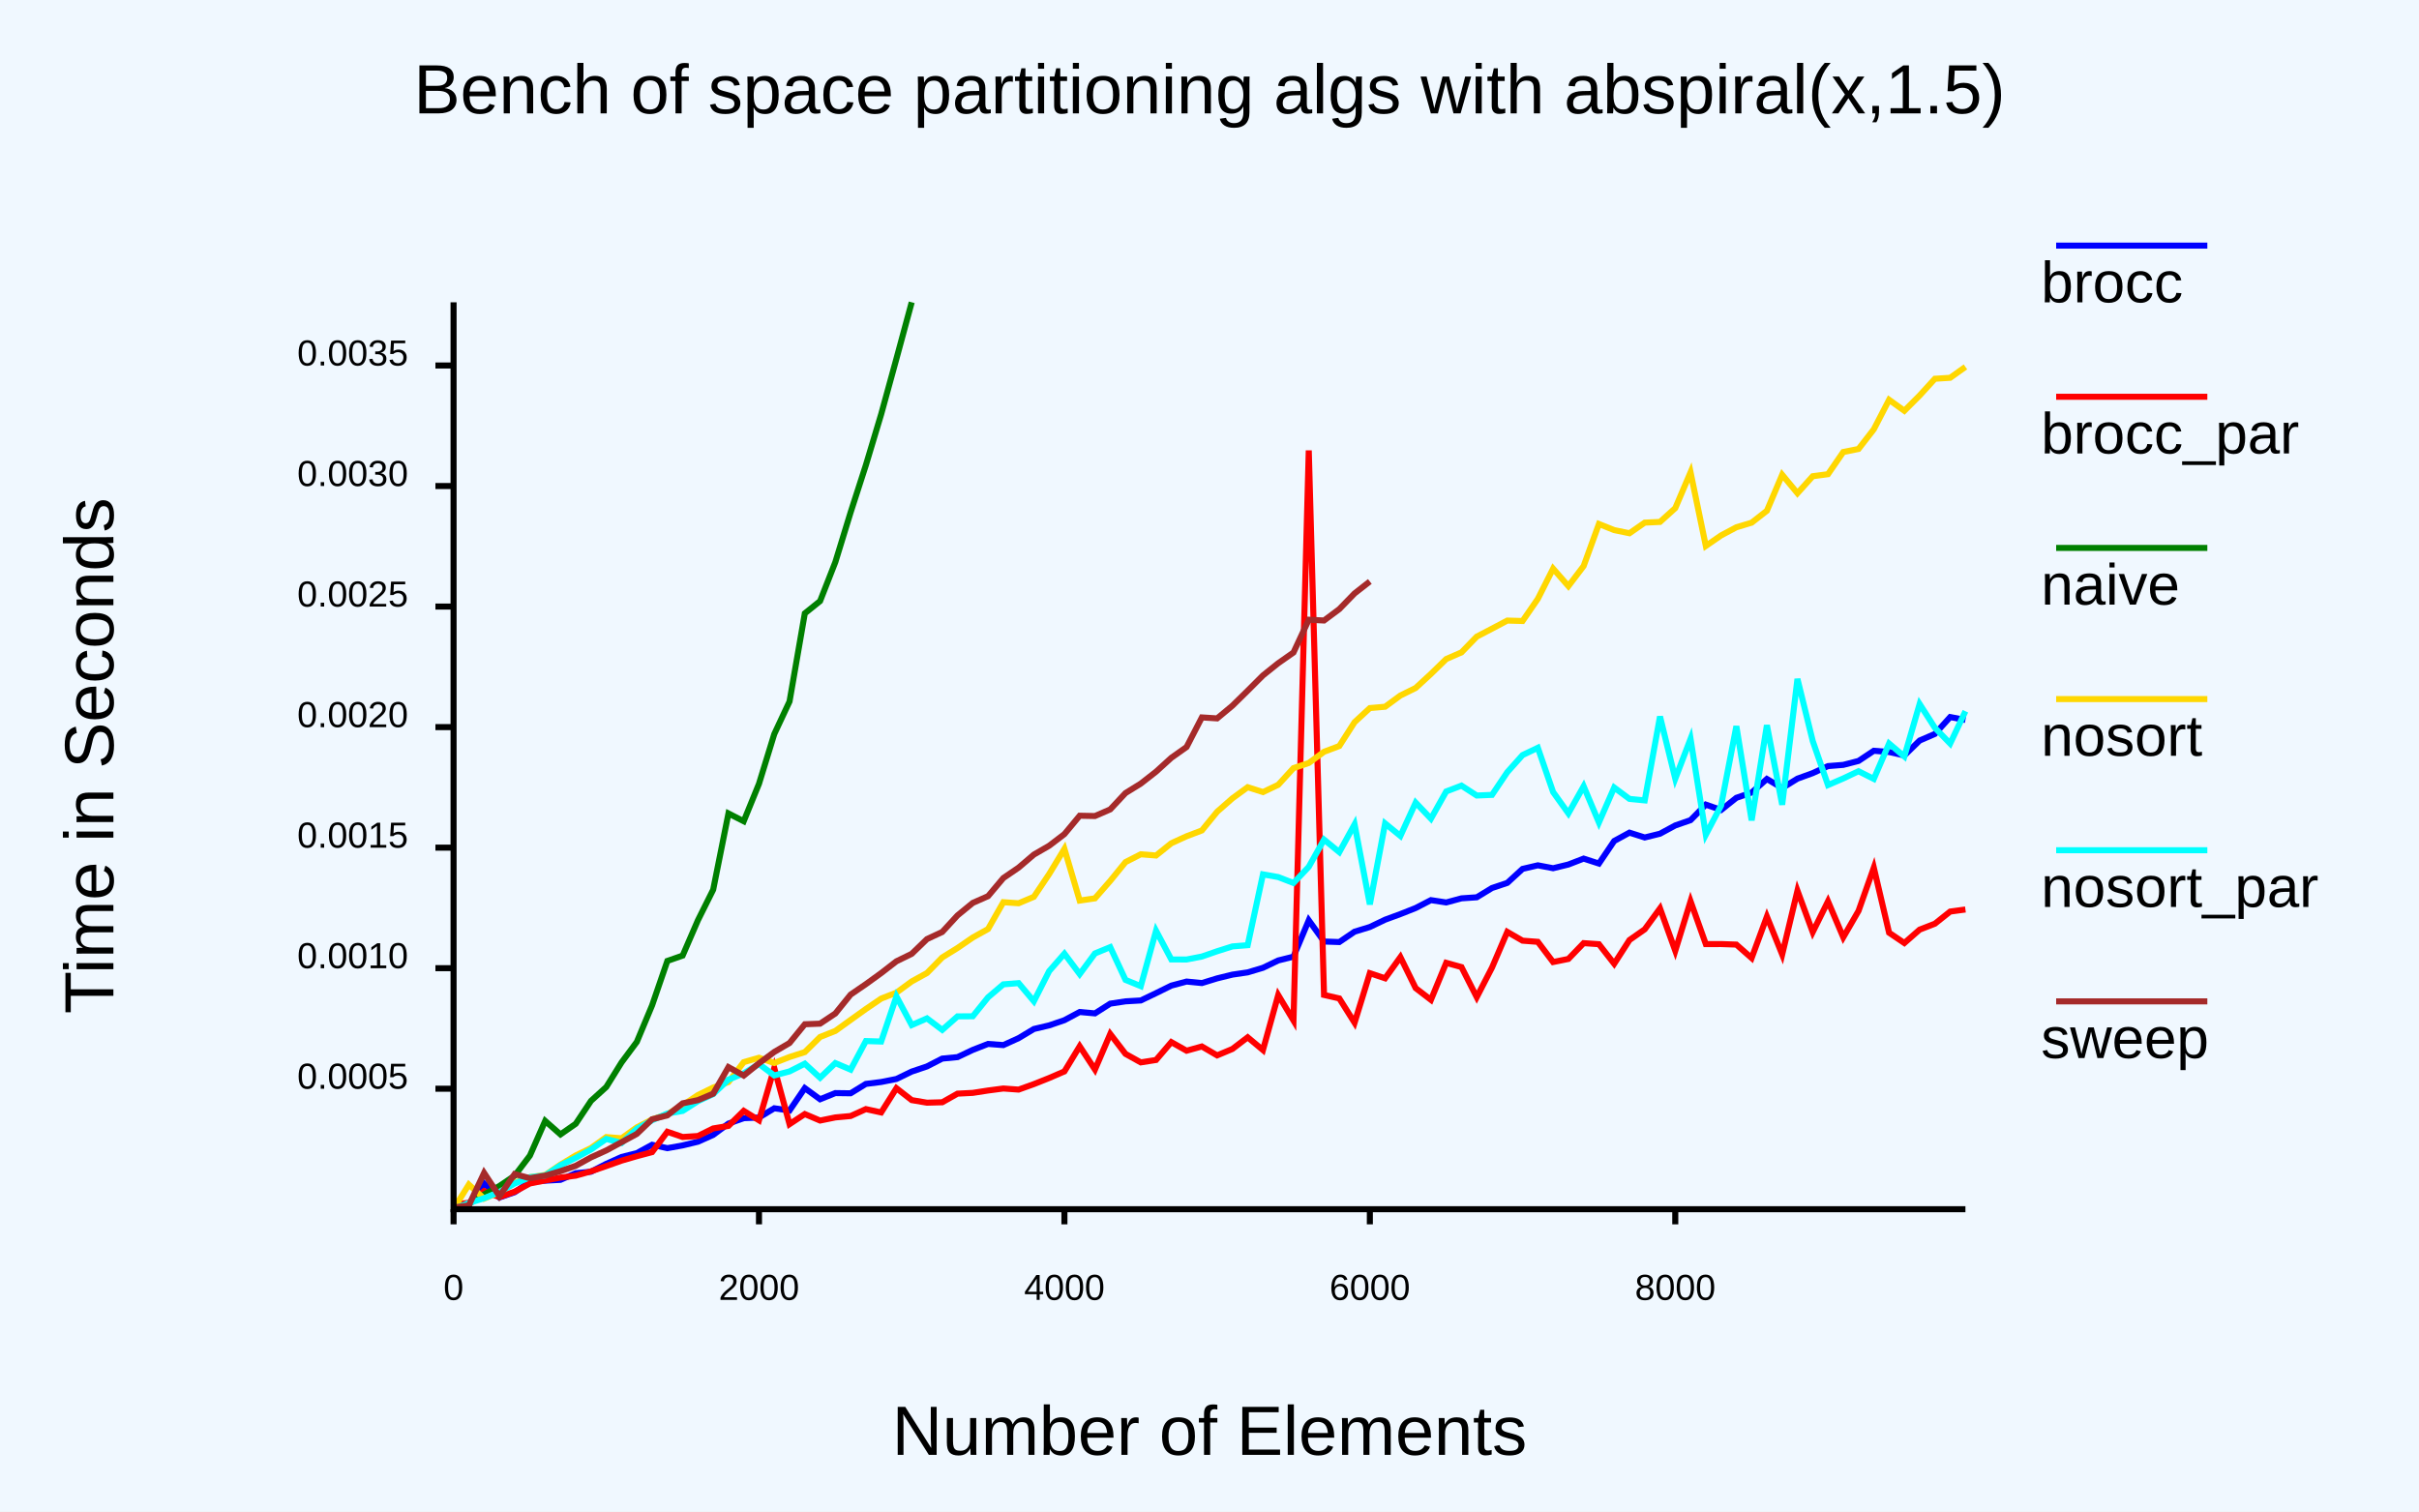
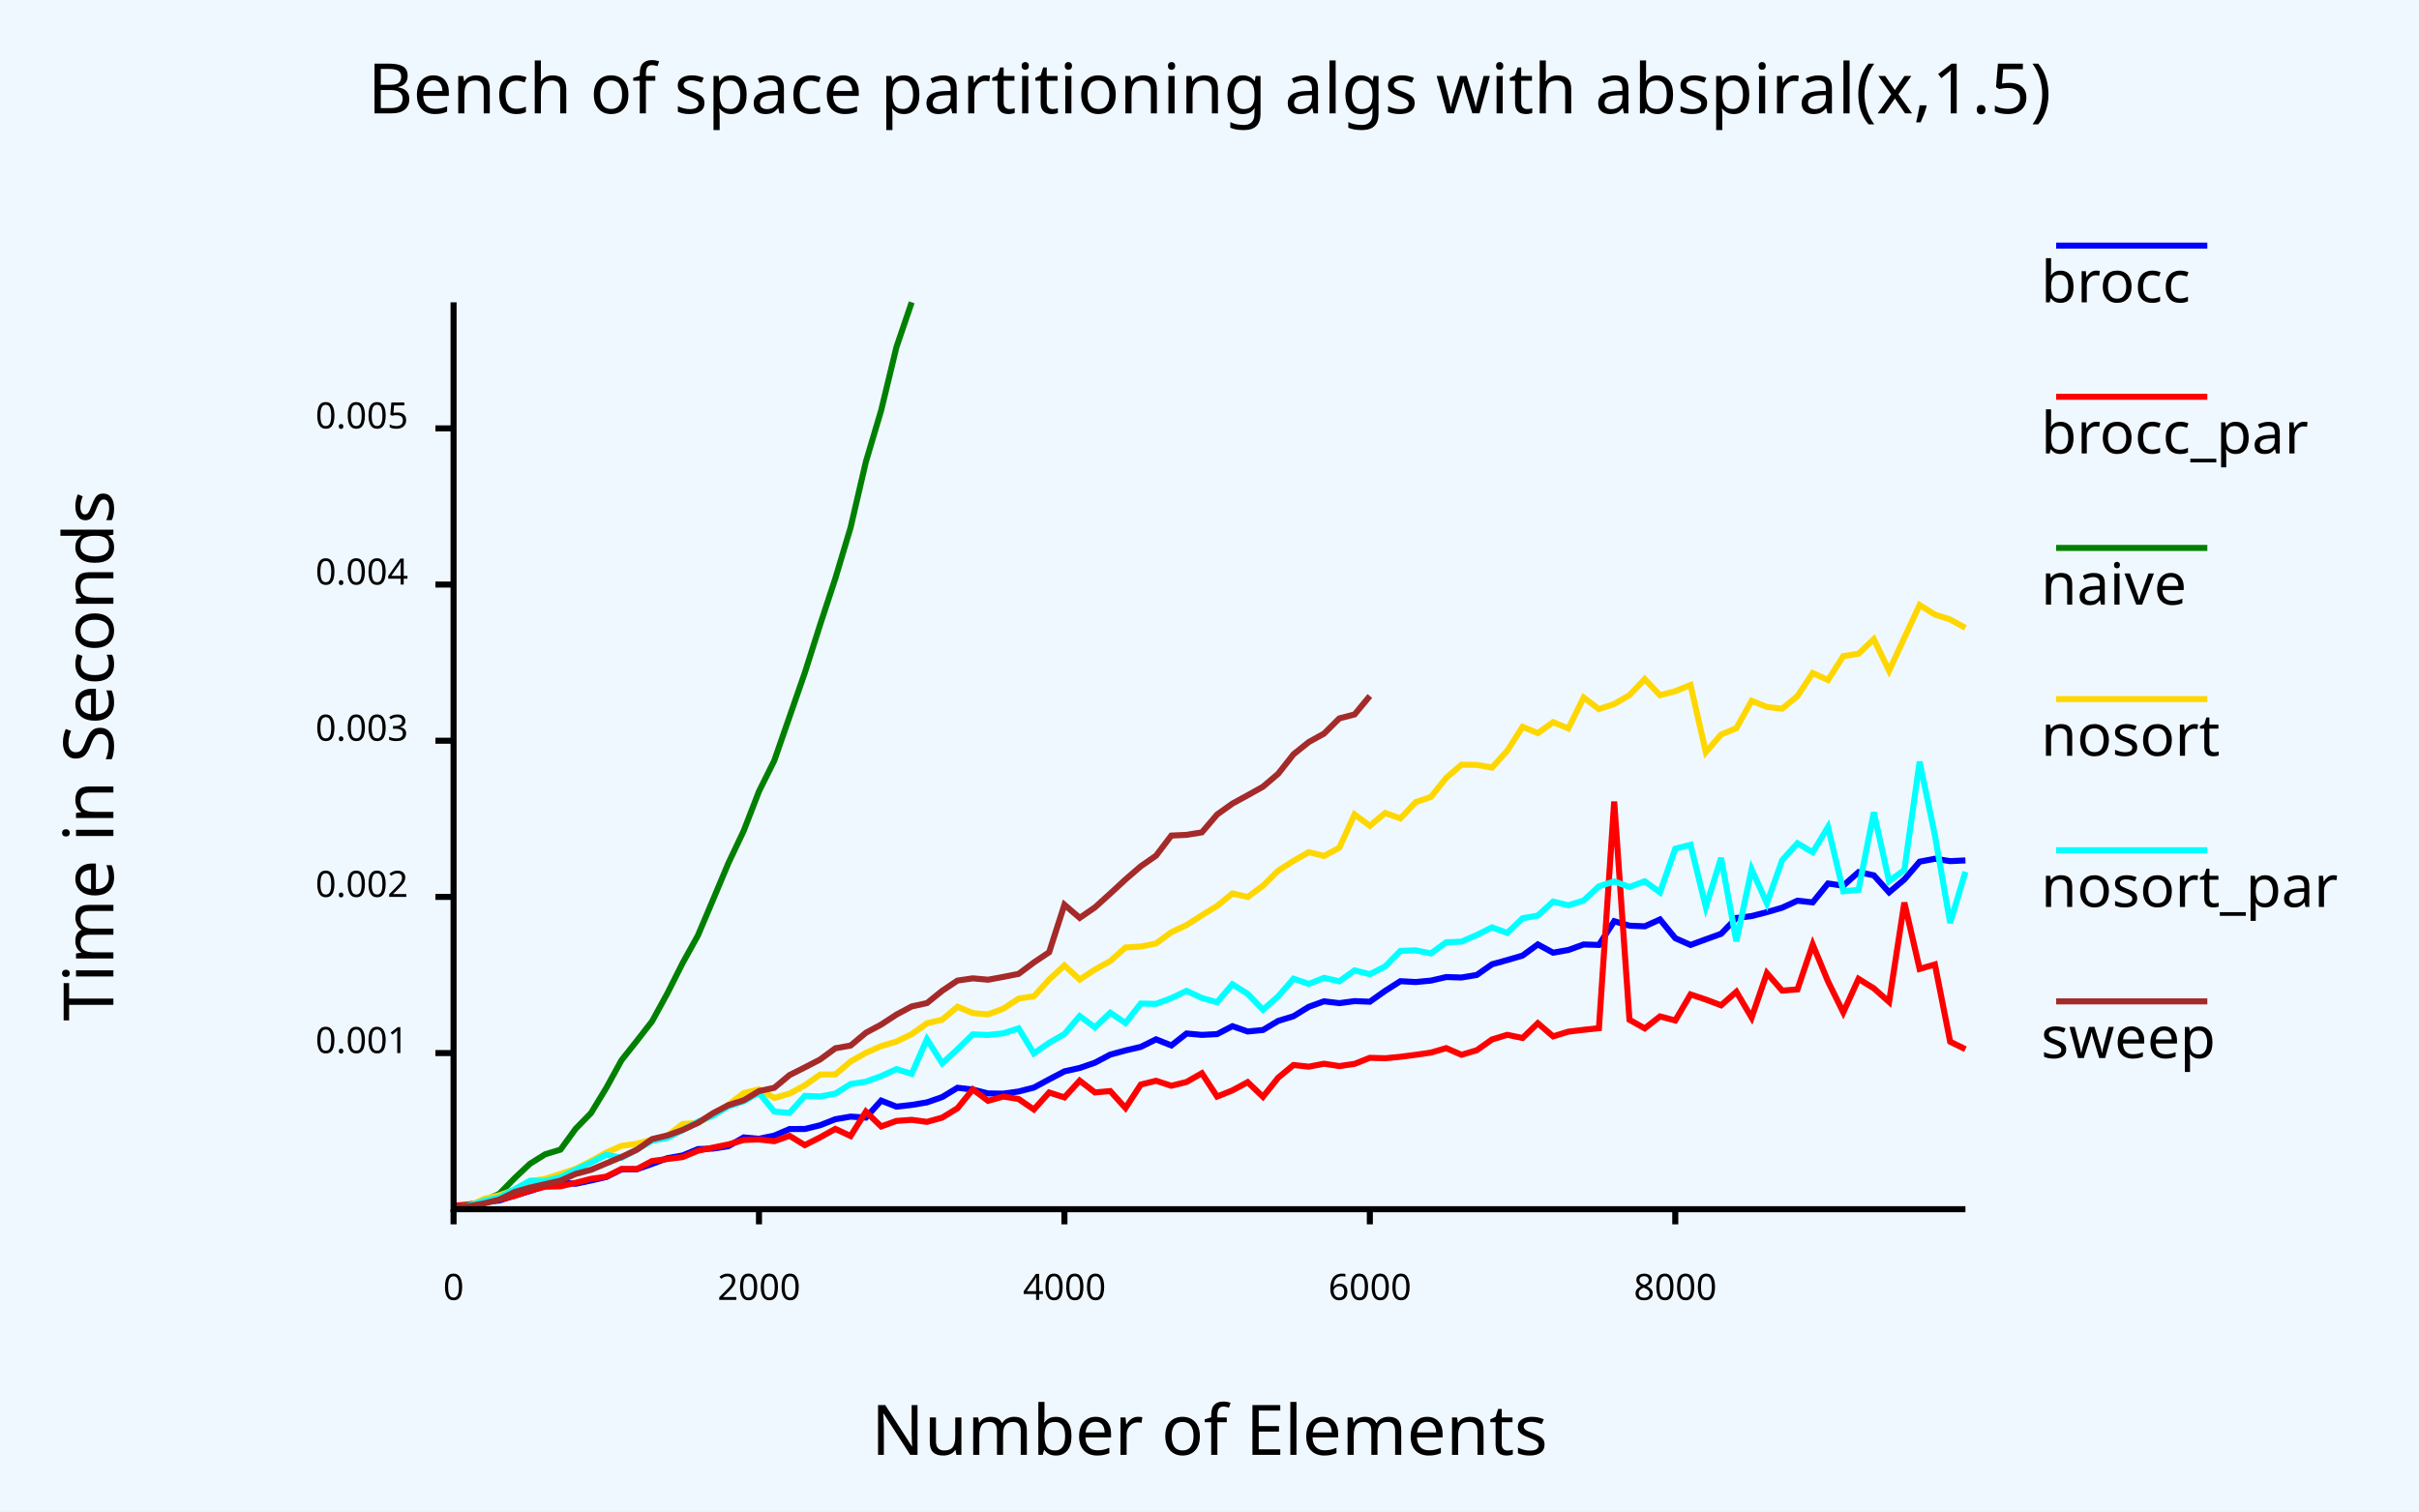
<svg xmlns="http://www.w3.org/2000/svg" class="poloto" width="800" height="500" viewBox="0 0 800 500">
-   <style>.poloto {
-     font-family: "Arial";
-     stroke-width:2;
-     }
-     .poloto_text{fill: var(--poloto_fg_color,black);  }
-     .poloto_axis_lines{stroke: var(--poloto_fg_color,black);stoke-width:3;fill:none}
-     .poloto_background{fill: var(--poloto_bg_color,aliceblue); }
-     .poloto0stroke{stroke:  var(--poloto_color0,blue); }
-     .poloto1stroke{stroke:  var(--poloto_color1,red); }
-     .poloto2stroke{stroke:  var(--poloto_color2,green); }
-     .poloto3stroke{stroke:  var(--poloto_color3,gold); }
-     .poloto4stroke{stroke:  var(--poloto_color4,aqua); }
-     .poloto5stroke{stroke:  var(--poloto_color5,brown); }
-     .poloto6stroke{stroke:  var(--poloto_color6,lime); }
-     .poloto7stroke{stroke:  var(--poloto_color7,chocolate); }
-     .poloto0fill{fill:var(--poloto_color0,blue);}
-     .poloto1fill{fill:var(--poloto_color1,red);}
-     .poloto2fill{fill:var(--poloto_color2,green);}
-     .poloto3fill{fill:var(--poloto_color3,gold);}
-     .poloto4fill{fill:var(--poloto_color4,aqua);}
-     .poloto5fill{fill:var(--poloto_color5,brown);}
-     .poloto6fill{fill:var(--poloto_color6,lime);}
-     .poloto7fill{fill:var(--poloto_color7,chocolate);}</style>
+   <style>.poloto {font-family: sans-serif;stroke-width:2;}.poloto_text{fill: var(--poloto_fg_color,black);}.poloto_axis_lines{stroke: var(--poloto_fg_color,black);stoke-width:3;fill:none}.poloto_background{fill: var(--poloto_bg_color,aliceblue);}.poloto0stroke{stroke:  var(--poloto_color0,blue);}.poloto1stroke{stroke:  var(--poloto_color1,red);}.poloto2stroke{stroke:  var(--poloto_color2,green);}.poloto3stroke{stroke:  var(--poloto_color3,gold);}.poloto4stroke{stroke:  var(--poloto_color4,aqua);}.poloto5stroke{stroke:  var(--poloto_color5,brown);}.poloto6stroke{stroke:  var(--poloto_color6,lime);}.poloto7stroke{stroke:  var(--poloto_color7,chocolate);}.poloto0fill{fill:var(--poloto_color0,blue);}.poloto1fill{fill:var(--poloto_color1,red);}.poloto2fill{fill:var(--poloto_color2,green);}.poloto3fill{fill:var(--poloto_color3,gold);}.poloto4fill{fill:var(--poloto_color4,aqua);}.poloto5fill{fill:var(--poloto_color5,brown);}.poloto6fill{fill:var(--poloto_color6,lime);}.poloto7fill{fill:var(--poloto_color7,chocolate);}</style>
  <rect class="poloto_background" fill="white" x="0" y="0" width="800" height="500" />
  <line class="poloto_axis_lines" stroke="black" x1="150" x2="150" y1="400" y2="405" />
  <text class="poloto_text" alignment-baseline="start" text-anchor="middle" x="150" y="430">0</text>
  <line class="poloto_axis_lines" stroke="black" x1="251.01" x2="251.01" y1="400" y2="405" />
  <text class="poloto_text" alignment-baseline="start" text-anchor="middle" x="251.01" y="430">2000</text>
  <line class="poloto_axis_lines" stroke="black" x1="352.02" x2="352.02" y1="400" y2="405" />
  <text class="poloto_text" alignment-baseline="start" text-anchor="middle" x="352.02" y="430">4000</text>
  <line class="poloto_axis_lines" stroke="black" x1="453.03" x2="453.03" y1="400" y2="405" />
  <text class="poloto_text" alignment-baseline="start" text-anchor="middle" x="453.03" y="430">6000</text>
  <line class="poloto_axis_lines" stroke="black" x1="554.04" x2="554.04" y1="400" y2="405" />
  <text class="poloto_text" alignment-baseline="start" text-anchor="middle" x="554.04" y="430">8000</text>
-   <line class="poloto_axis_lines" stroke="black" x1="150" x2="144" y1="360.142" y2="360.142" />
-   <text class="poloto_text" alignment-baseline="middle" text-anchor="end" x="135" y="360.142">0.0005</text>
-   <line class="poloto_axis_lines" stroke="black" x1="150" x2="144" y1="320.268" y2="320.268" />
-   <text class="poloto_text" alignment-baseline="middle" text-anchor="end" x="135" y="320.268">0.0010</text>
-   <line class="poloto_axis_lines" stroke="black" x1="150" x2="144" y1="280.395" y2="280.395" />
-   <text class="poloto_text" alignment-baseline="middle" text-anchor="end" x="135" y="280.395">0.0015</text>
-   <line class="poloto_axis_lines" stroke="black" x1="150" x2="144" y1="240.522" y2="240.522" />
-   <text class="poloto_text" alignment-baseline="middle" text-anchor="end" x="135" y="240.522">0.0020</text>
-   <line class="poloto_axis_lines" stroke="black" x1="150" x2="144" y1="200.648" y2="200.648" />
-   <text class="poloto_text" alignment-baseline="middle" text-anchor="end" x="135" y="200.648">0.0025</text>
-   <line class="poloto_axis_lines" stroke="black" x1="150" x2="144" y1="160.775" y2="160.775" />
-   <text class="poloto_text" alignment-baseline="middle" text-anchor="end" x="135" y="160.775">0.0030</text>
-   <line class="poloto_axis_lines" stroke="black" x1="150" x2="144" y1="120.901" y2="120.901" />
-   <text class="poloto_text" alignment-baseline="middle" text-anchor="end" x="135" y="120.901">0.0035</text>
+   <line class="poloto_axis_lines" stroke="black" x1="150" x2="144" y1="348.349" y2="348.349" />
+   <text class="poloto_text" alignment-baseline="middle" text-anchor="end" x="135" y="348.349">0.001</text>
+   <line class="poloto_axis_lines" stroke="black" x1="150" x2="144" y1="296.688" y2="296.688" />
+   <text class="poloto_text" alignment-baseline="middle" text-anchor="end" x="135" y="296.688">0.002</text>
+   <line class="poloto_axis_lines" stroke="black" x1="150" x2="144" y1="245.028" y2="245.028" />
+   <text class="poloto_text" alignment-baseline="middle" text-anchor="end" x="135" y="245.028">0.003</text>
+   <line class="poloto_axis_lines" stroke="black" x1="150" x2="144" y1="193.367" y2="193.367" />
+   <text class="poloto_text" alignment-baseline="middle" text-anchor="end" x="135" y="193.367">0.004</text>
+   <line class="poloto_axis_lines" stroke="black" x1="150" x2="144" y1="141.706" y2="141.706" />
+   <text class="poloto_text" alignment-baseline="middle" text-anchor="end" x="135" y="141.706">0.005</text>
  <text class="poloto_text" alignment-baseline="middle" text-anchor="start" font-size="large" x="675" y="100">brocc</text>
  <line class="poloto0stroke" stroke="black" x1="680" x2="730" y1="81.25" y2="81.25" />
-   <polyline class="poloto0stroke" fill="none" stroke="black" points="150,399.392 155.051,398.566 160.101,391.484 165.152,396.109 170.202,394.382 175.253,390.955 180.303,390.557 185.354,390.282 190.404,388.091 195.455,387.588 200.505,384.994 205.556,382.715 210.606,381.448 215.657,378.684 220.707,379.808 225.758,378.893 230.808,377.676 235.859,375.422 240.909,371.672 245.96,369.889 251.01,369.676 256.061,366.611 261.111,367.354 266.162,359.941 271.212,363.628 276.263,361.585 281.313,361.653 286.364,358.55 291.414,357.918 296.465,356.918 301.515,354.473 306.566,352.766 311.616,350.172 316.667,349.686 321.717,347.295 326.768,345.325 331.818,345.711 336.869,343.415 341.919,340.382 346.97,339.191 352.02,337.469 357.071,334.765 362.121,335.221 367.172,332 372.222,331.237 377.273,330.945 382.323,328.525 387.374,326.033 392.424,324.691 397.475,325.19 402.525,323.64 407.576,322.397 412.626,321.655 417.677,320.142 422.727,317.718 427.778,316.457 432.828,304.428 437.879,311.449 442.929,311.622 447.98,308.194 453.03,306.648 458.081,304.228 463.131,302.369 468.182,300.368 473.232,297.759 478.283,298.526 483.333,297.166 488.384,296.82 493.434,293.745 498.485,292.057 503.535,287.422 508.586,286.242 513.636,287.204 518.687,285.977 523.737,284.024 528.788,285.657 533.838,278.189 538.889,275.433 543.939,277.034 548.99,275.786 554.04,273.051 559.091,271.301 564.141,266.162 569.192,267.93 574.242,263.913 579.293,262.173 584.343,257.68 589.394,260.685 594.444,257.576 599.495,255.744 604.545,253.423 609.596,253.016 614.646,251.712 619.697,248.349 624.747,248.758 629.798,249.903 634.848,244.968 639.899,242.782 644.949,237.205 650,238.159 " />
+   <polyline class="poloto0stroke" fill="none" stroke="black" points="150,399.788 155.051,398.855 160.101,397.697 165.152,397.116 170.202,395.473 175.253,393.997 180.303,392.297 185.354,391.202 190.404,391.577 195.455,390.5 200.505,389.355 205.556,386.812 210.606,386.795 215.657,385.006 220.707,383.113 225.758,382.221 230.808,380.112 235.859,379.944 240.909,379.135 245.96,376.252 251.01,376.7 256.061,375.642 261.111,373.476 266.162,373.465 271.212,372.226 276.263,370.236 281.313,369.367 286.364,369.687 291.414,364.069 296.465,366.07 301.515,365.504 306.566,364.659 311.616,362.899 316.667,359.825 321.717,360.429 326.768,361.699 331.818,361.766 336.869,361.059 341.919,359.762 346.97,357.037 352.02,354.397 357.071,353.276 362.121,351.529 367.172,348.854 372.222,347.48 377.273,346.304 382.323,343.803 387.374,345.829 392.424,341.875 397.475,342.333 402.525,342.073 407.576,339.454 412.626,341.208 417.677,340.719 422.727,337.705 427.778,336.159 432.828,333.054 437.879,331.227 442.929,331.84 447.98,331.162 453.03,331.359 458.081,327.775 463.131,324.572 468.182,324.847 473.232,324.374 478.283,323.203 483.333,323.354 488.384,322.515 493.434,318.976 498.485,317.578 503.535,316.095 508.586,312.409 513.636,315.146 518.687,314.25 523.737,312.425 528.788,312.576 533.838,304.733 538.889,306.208 543.939,306.42 548.99,304.147 554.04,310.352 559.091,312.581 564.141,310.718 569.192,308.903 574.242,303.667 579.293,303.03 584.343,301.738 589.394,300.257 594.444,297.946 599.495,298.5 604.545,292.265 609.596,292.989 614.646,288.486 619.697,289.551 624.747,295.173 629.798,290.921 634.848,285.038 639.899,284.069 644.949,284.859 650,284.616 " />
  <text class="poloto_text" alignment-baseline="middle" text-anchor="start" font-size="large" x="675" y="150">brocc_par</text>
  <line class="poloto1stroke" stroke="black" x1="680" x2="730" y1="131.25" y2="131.25" />
-   <polyline class="poloto1stroke" fill="none" stroke="black" points="150,398.437 155.051,397.887 160.101,393.998 165.152,395.991 170.202,394.208 175.253,391.48 180.303,390.491 185.354,389.532 190.404,388.904 195.455,387.475 200.505,385.729 205.556,383.93 210.606,382.46 215.657,381.111 220.707,374.384 225.758,376.11 230.808,375.784 235.859,373.281 240.909,372.444 245.96,367.466 251.01,370.583 256.061,353.303 261.111,371.856 266.162,368.525 271.212,370.669 276.263,369.638 281.313,369.172 286.364,366.884 291.414,367.989 296.465,359.973 301.515,363.911 306.566,364.763 311.616,364.625 316.667,361.773 321.717,361.514 326.768,360.732 331.818,360.067 336.869,360.431 341.919,358.617 346.97,356.601 352.02,354.416 357.071,346.097 362.121,353.796 367.172,342.031 372.222,348.62 377.273,351.427 382.323,350.635 387.374,344.725 392.424,347.57 397.475,346.166 402.525,349.113 407.576,346.993 412.626,343.134 417.677,347.344 422.727,329.155 427.778,337.576 432.828,149.004 437.879,329.123 442.929,330.275 447.98,338.313 453.03,321.928 458.081,323.614 463.131,316.608 468.182,326.866 473.232,330.742 478.283,318.499 483.333,319.903 488.384,329.854 493.434,320.059 498.485,308.255 503.535,311.167 508.586,311.552 513.636,318.235 518.687,317.213 523.737,311.983 528.788,312.331 533.838,318.805 538.889,310.956 543.939,307.415 548.99,300.491 554.04,314.506 559.091,298.121 564.141,312.308 569.192,312.288 574.242,312.462 579.293,316.911 584.343,303.198 589.394,315.737 594.444,294.626 599.495,308.335 604.545,298.146 609.596,310.049 614.646,301.315 619.697,287.016 624.747,308.532 629.798,311.947 634.848,307.52 639.899,305.557 644.949,301.539 650,300.854 " />
+   <polyline class="poloto1stroke" fill="none" stroke="black" points="150,398.847 155.051,398.423 160.101,397.654 165.152,396.809 170.202,395.589 175.253,393.799 180.303,392.558 185.354,392.417 190.404,391.249 195.455,389.954 200.505,389.228 205.556,386.675 210.606,386.723 215.657,384.048 220.707,383.397 225.758,382.759 230.808,380.654 235.859,379.603 240.909,378.572 245.96,377.093 251.01,376.926 256.061,377.501 261.111,375.724 266.162,378.8 271.212,376.24 276.263,373.427 281.313,375.784 286.364,367.719 291.414,372.624 296.465,370.8 301.515,370.434 306.566,371.107 311.616,369.697 316.667,366.594 321.717,360.355 326.768,364.148 331.818,362.724 336.869,363.548 341.919,367.011 346.97,361.391 352.02,363.01 357.071,357.475 362.121,361.372 367.172,360.918 372.222,366.523 377.273,358.771 382.323,357.518 387.374,359.163 392.424,357.907 397.475,355.011 402.525,362.743 407.576,360.692 412.626,357.976 417.677,362.819 422.727,356.479 427.778,352.292 432.828,352.85 437.879,351.869 442.929,352.655 447.98,351.918 453.03,349.921 458.081,350.063 463.131,349.578 468.182,348.919 473.232,348.193 478.283,346.71 483.333,348.919 488.384,347.413 493.434,343.844 498.485,342.311 503.535,343.364 508.586,338.474 513.636,342.822 518.687,341.267 523.737,340.655 528.788,340.123 533.838,265.144 538.889,337.338 543.939,340.188 548.99,336.228 554.04,337.568 559.091,328.956 564.141,330.648 569.192,332.548 574.242,328.065 579.293,336.622 584.343,321.899 589.394,327.693 594.444,327.286 599.495,312.434 604.545,324.641 609.596,334.888 614.646,323.804 619.697,326.932 624.747,331.433 629.798,298.559 634.848,320.513 639.899,319.027 644.949,344.59 650,347.064 " />
  <text class="poloto_text" alignment-baseline="middle" text-anchor="start" font-size="large" x="675" y="200">naive</text>
  <line class="poloto2stroke" stroke="black" x1="680" x2="730" y1="181.25" y2="181.25" />
-   <polyline class="poloto2stroke" fill="none" stroke="black" points="150,400 155.051,398.275 160.101,395.123 165.152,392.333 170.202,388.91 175.253,382.264 180.303,370.796 185.354,375.255 190.404,371.737 195.455,364.156 200.505,359.566 205.556,351.45 210.606,344.651 215.657,332.563 220.707,317.87 225.758,316.105 230.808,304.429 235.859,294.307 240.909,269.084 245.96,271.656 251.01,259.262 256.061,242.829 261.111,232.04 266.162,202.9 271.212,198.834 276.263,185.934 281.313,169.48 286.364,153.839 291.414,137.034 296.465,118.652 301.515,100 " />
+   <polyline class="poloto2stroke" fill="none" stroke="black" points="150,400 155.051,398.641 160.101,397.193 165.152,394.878 170.202,389.727 175.253,384.978 180.303,381.827 185.354,380.293 190.404,373.356 195.455,368.187 200.505,359.883 205.556,350.686 210.606,344.315 215.657,337.824 220.707,328.594 225.758,318.558 230.808,309.457 235.859,297.512 240.909,285.487 245.96,274.806 251.01,261.772 256.061,251.609 261.111,237.085 266.162,222.55 271.212,206.687 276.263,191.323 281.313,174.458 286.364,152.742 291.414,135.746 296.465,114.823 301.515,100 " />
  <text class="poloto_text" alignment-baseline="middle" text-anchor="start" font-size="large" x="675" y="250">nosort</text>
  <line class="poloto3stroke" stroke="black" x1="680" x2="730" y1="231.25" y2="231.25" />
-   <polyline class="poloto3stroke" fill="none" stroke="black" points="150,399.933 155.051,391.853 160.101,396.494 165.152,394.375 170.202,391.239 175.253,389.382 180.303,388.67 185.354,385.255 190.404,382.219 195.455,379.761 200.505,376.142 205.556,376.535 210.606,372.922 215.657,370.292 220.707,368.554 225.758,365.592 230.808,362.24 235.859,359.753 240.909,357.936 245.96,351.346 251.01,349.899 256.061,351.634 261.111,349.651 266.162,348.029 271.212,343.029 276.263,341.025 281.313,337.386 286.364,333.768 291.414,330.331 296.465,328.347 301.515,324.653 306.566,321.873 311.616,316.712 316.667,313.586 321.717,310.121 326.768,307.312 331.818,298.442 336.869,298.792 341.919,296.663 346.97,289.138 352.02,280.808 357.071,297.905 362.121,297.167 367.172,291.385 372.222,285.176 377.273,282.591 382.323,282.998 387.374,278.936 392.424,276.627 397.475,274.709 402.525,268.514 407.576,264.083 412.626,260.399 417.677,262.013 422.727,259.61 427.778,254.073 432.828,252.395 437.879,248.682 442.929,246.779 447.98,238.886 453.03,234.227 458.081,233.784 463.131,230.069 468.182,227.572 473.232,222.923 478.283,218.006 483.333,215.803 488.384,210.589 493.434,207.956 498.485,205.283 503.535,205.423 508.586,198.094 513.636,188.096 518.687,193.879 523.737,187.228 528.788,173.328 533.838,175.353 538.889,176.395 543.939,172.883 548.99,172.648 554.04,168.076 559.091,156.234 564.141,180.598 569.192,177.114 574.242,174.423 579.293,172.896 584.343,168.946 589.394,157.039 594.444,163.156 599.495,157.531 604.545,156.86 609.596,149.521 614.646,148.513 619.697,142.008 624.747,132.255 629.798,135.881 634.848,130.833 639.899,125.293 644.949,124.971 650,121.363 " />
+   <polyline class="poloto3stroke" fill="none" stroke="black" points="150,399.946 155.051,398.957 160.101,396.572 165.152,395.399 170.202,393.581 175.253,390.711 180.303,389.953 185.354,388.299 190.404,386.617 195.455,384.062 200.505,381.248 205.556,379.042 210.606,378.341 215.657,376.988 220.707,375.66 225.758,371.819 230.808,371.438 235.859,368.816 240.909,365.422 245.96,361.576 251.01,360.352 256.061,363.185 261.111,361.748 266.162,359.034 271.212,355.445 276.263,355.403 281.313,351.122 286.364,348.266 291.414,346.038 296.465,344.535 301.515,342.074 306.566,338.492 311.616,337.273 316.667,333.021 321.717,335.124 326.768,335.543 331.818,333.669 336.869,330.31 341.919,329.572 346.97,324.02 352.02,319.358 357.071,324.036 362.121,320.712 367.172,317.926 372.222,313.425 377.273,313.118 382.323,312.093 387.374,308.357 392.424,305.994 397.475,302.766 402.525,299.684 407.576,295.561 412.626,296.71 417.677,293.008 422.727,288.001 427.778,284.778 432.828,281.891 437.879,283.147 442.929,280.435 447.98,269.407 453.03,273.178 458.081,268.925 463.131,270.732 468.182,265.339 473.232,263.617 478.283,257.309 483.333,252.967 488.384,253.011 493.434,253.905 498.485,248.322 503.535,240.427 508.586,242.512 513.636,238.886 518.687,240.964 523.737,230.739 528.788,234.565 533.838,232.883 538.889,229.955 543.939,224.647 548.99,229.975 554.04,228.639 559.091,226.59 564.141,248.816 569.192,242.983 574.242,240.879 579.293,231.82 584.343,233.862 589.394,234.424 594.444,230.263 599.495,222.629 604.545,224.953 609.596,217.04 614.646,216.253 619.697,211.426 624.747,221.889 629.798,210.978 634.848,200.138 639.899,203.301 644.949,204.917 650,207.7 " />
  <text class="poloto_text" alignment-baseline="middle" text-anchor="start" font-size="large" x="675" y="300">nosort_par</text>
  <line class="poloto4stroke" stroke="black" x1="680" x2="730" y1="281.25" y2="281.25" />
-   <polyline class="poloto4stroke" fill="none" stroke="black" points="150,399.905 155.051,397.943 160.101,396.363 165.152,394.309 170.202,391.493 175.253,389.411 180.303,388.821 185.354,385.465 190.404,383.001 195.455,380.253 200.505,376.753 205.556,378.08 210.606,373.39 215.657,370.587 220.707,368.346 225.758,367.488 230.808,364.267 235.859,361.928 240.909,357.124 245.96,355.067 251.01,351.954 256.061,355.755 261.111,354.414 266.162,351.861 271.212,356.513 276.263,351.664 281.313,353.827 286.364,344.372 291.414,344.532 296.465,329.621 301.515,339.088 306.566,336.876 311.616,340.681 316.667,336.211 321.717,336.175 326.768,329.905 331.818,325.615 336.869,325.205 341.919,331.213 346.97,321.243 352.02,315.465 357.071,322.224 362.121,315.386 367.172,313.31 372.222,324.141 377.273,326.208 382.323,307.878 387.374,317.383 392.424,317.394 397.475,316.417 402.525,314.667 407.576,313.067 412.626,312.663 417.677,289.233 422.727,290.129 427.778,292.087 432.828,286.74 437.879,277.732 442.929,281.879 447.98,272.695 453.03,299.157 458.081,272.384 463.131,276.521 468.182,265.499 473.232,270.815 478.283,261.811 483.333,259.88 488.384,263.153 493.434,262.937 498.485,255.423 503.535,249.776 508.586,247.364 513.636,261.996 518.687,269.055 523.737,260.084 528.788,272.07 533.838,260.513 538.889,264.273 543.939,264.766 548.99,237.011 554.04,257.583 559.091,244.397 564.141,276.111 569.192,266.47 574.242,240.207 579.293,271.369 584.343,239.883 589.394,266.207 594.444,224.579 599.495,245.118 604.545,259.693 609.596,257.509 614.646,255.118 619.697,257.654 624.747,245.955 629.798,250.237 634.848,232.878 639.899,240.756 644.949,245.965 650,235.266 " />
+   <polyline class="poloto4stroke" fill="none" stroke="black" points="150,399.924 155.051,398.836 160.101,397.221 165.152,396.068 170.202,393.395 175.253,390.594 180.303,390.673 185.354,389.383 190.404,386.92 195.455,384.559 200.505,381.981 205.556,382.995 210.606,380.263 215.657,377.33 220.707,376.407 225.758,373.827 230.808,371.051 235.859,369.034 240.909,365.952 245.96,364.28 251.01,361.482 256.061,367.699 261.111,368.155 266.162,362.515 271.212,362.709 276.263,361.759 281.313,358.582 286.364,357.818 291.414,355.974 296.465,353.671 301.515,355.213 306.566,343.767 311.616,351.75 316.667,347.088 321.717,342.164 326.768,342.362 331.818,341.824 336.869,340.173 341.919,348.474 346.97,344.95 352.02,342.052 357.071,336.116 362.121,339.851 367.172,335.006 372.222,338.415 377.273,331.972 382.323,332.084 387.374,330.179 392.424,327.765 397.475,330.139 402.525,331.538 407.576,325.593 412.626,328.757 417.677,334.012 422.727,329.602 427.778,323.752 432.828,325.481 437.879,323.468 442.929,324.609 447.98,320.999 453.03,322.252 458.081,319.701 463.131,314.552 468.182,314.373 473.232,315.384 478.283,311.702 483.333,311.49 488.384,309.31 493.434,306.76 498.485,308.608 503.535,303.759 508.586,302.865 513.636,298.254 518.687,299.454 523.737,297.896 528.788,293.187 533.838,291.584 538.889,293.401 543.939,291.521 548.99,295.192 554.04,280.76 559.091,279.447 564.141,300.007 569.192,283.799 574.242,311.38 579.293,287.55 584.343,298.801 589.394,284.551 594.444,278.96 599.495,281.931 604.545,273.601 609.596,294.835 614.646,294.352 619.697,268.695 624.747,291.479 629.798,287.795 634.848,251.959 639.899,276.274 644.949,305.316 650,288.377 " />
  <text class="poloto_text" alignment-baseline="middle" text-anchor="start" font-size="large" x="675" y="350">sweep</text>
  <line class="poloto5stroke" stroke="black" x1="680" x2="730" y1="331.25" y2="331.25" />
-   <polyline class="poloto5stroke" fill="none" stroke="black" points="150,399.448 155.051,398.722 160.101,387.993 165.152,395.692 170.202,388.375 175.253,389.754 180.303,388.88 185.354,387.412 190.404,385.636 195.455,382.853 200.505,380.561 205.556,377.825 210.606,375.092 215.657,370.246 220.707,368.96 225.758,364.972 230.808,363.917 235.859,361.789 240.909,352.995 245.96,355.795 251.01,351.728 256.061,347.977 261.111,345.021 266.162,338.818 271.212,338.622 276.263,335.25 281.313,329.006 286.364,325.545 291.414,321.893 296.465,317.985 301.515,315.521 306.566,310.642 311.616,308.286 316.667,302.799 321.717,298.672 326.768,296.443 331.818,290.447 336.869,286.997 341.919,282.692 346.97,279.766 352.02,275.918 357.071,269.836 362.121,269.937 367.172,267.741 372.222,262.339 377.273,259.213 382.323,255.267 387.374,250.678 392.424,247.099 397.475,237.318 402.525,237.639 407.576,233.435 412.626,228.474 417.677,223.428 422.727,219.383 427.778,215.842 432.828,204.998 437.879,205.259 442.929,201.491 447.98,196.295 453.03,192.348 " />
+   <polyline class="poloto5stroke" fill="none" stroke="black" points="150,399.51 155.051,399.003 160.101,398.079 165.152,396.798 170.202,394.31 175.253,392.841 180.303,391.712 185.354,390.551 190.404,388.321 195.455,386.968 200.505,384.832 205.556,382.717 210.606,380.326 215.657,376.804 220.707,375.603 225.758,373.775 230.808,371.443 235.859,368.204 240.909,365.565 245.96,363.962 251.01,360.926 256.061,359.834 261.111,355.627 266.162,353.09 271.212,350.475 276.263,346.765 281.313,345.86 286.364,341.627 291.414,338.918 296.465,335.623 301.515,332.919 306.566,331.811 311.616,327.734 316.667,324.363 321.717,323.633 326.768,324.084 331.818,323.148 336.869,322.148 341.919,318.371 346.97,314.99 352.02,299.276 357.071,303.628 362.121,300.147 367.172,295.588 372.222,290.918 377.273,286.555 382.323,283.048 387.374,276.396 392.424,276.164 397.475,275.342 402.525,269.427 407.576,265.825 412.626,263.064 417.677,260.246 422.727,255.938 427.778,249.519 432.828,245.468 437.879,242.665 442.929,237.648 447.98,236.332 453.03,230.228 " />
  <text class="poloto_text" alignment-baseline="start" text-anchor="middle" font-size="x-large" x="400" y="37.5">Bench of space partitioning algs with abspiral(x,1.5)</text>
  <text class="poloto_text" alignment-baseline="start" text-anchor="middle" font-size="x-large" x="400" y="481.25">Number of Elements</text>
  <text class="poloto_text" alignment-baseline="start" text-anchor="middle" font-size="x-large" transform="rotate(-90,37.5,250)" x="37.5" y="250">Time in Seconds</text>
  <path stroke="black" fill="none" class="poloto_axis_lines" d=" M 150 100 L 150 400 L 650 400" />
</svg>
